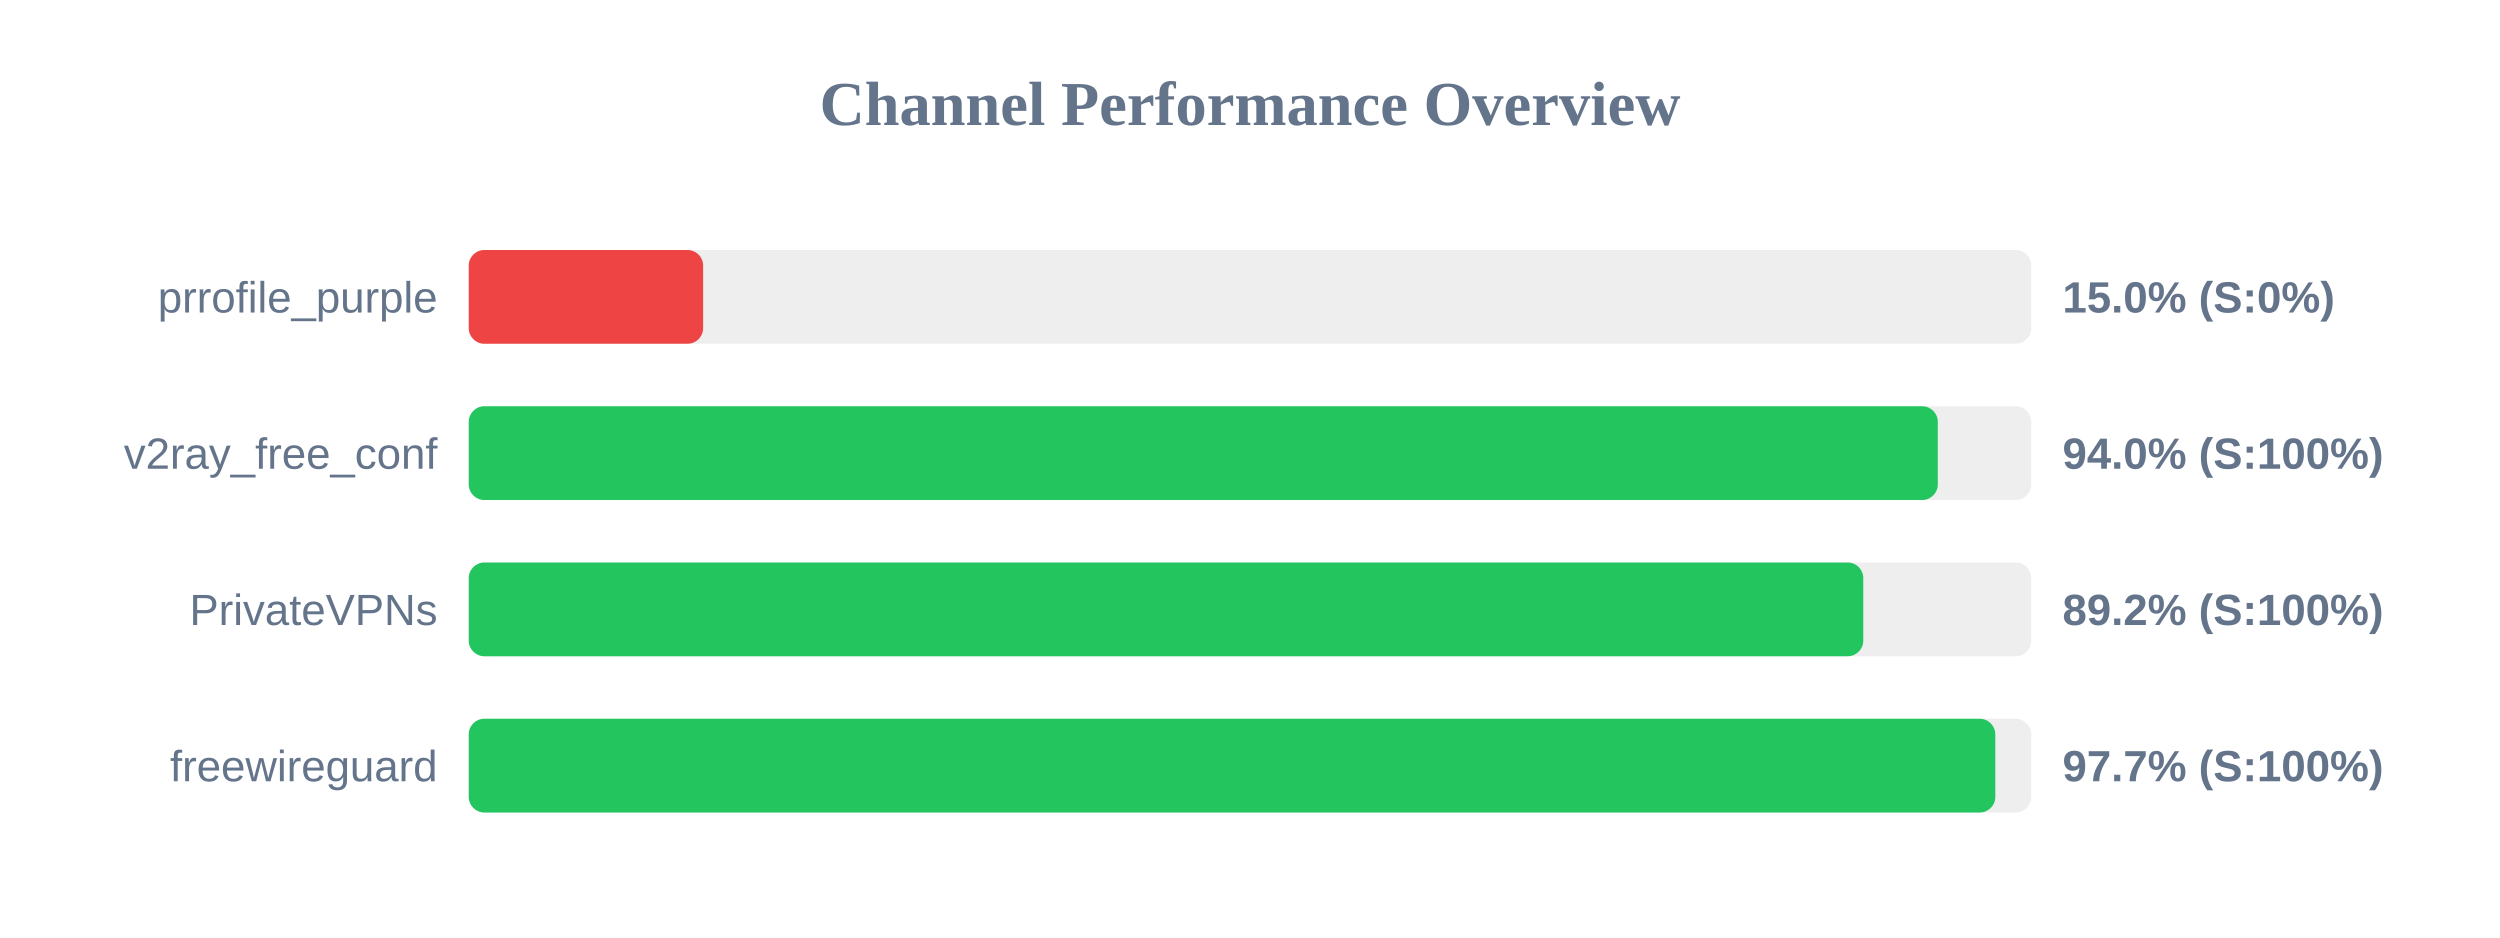
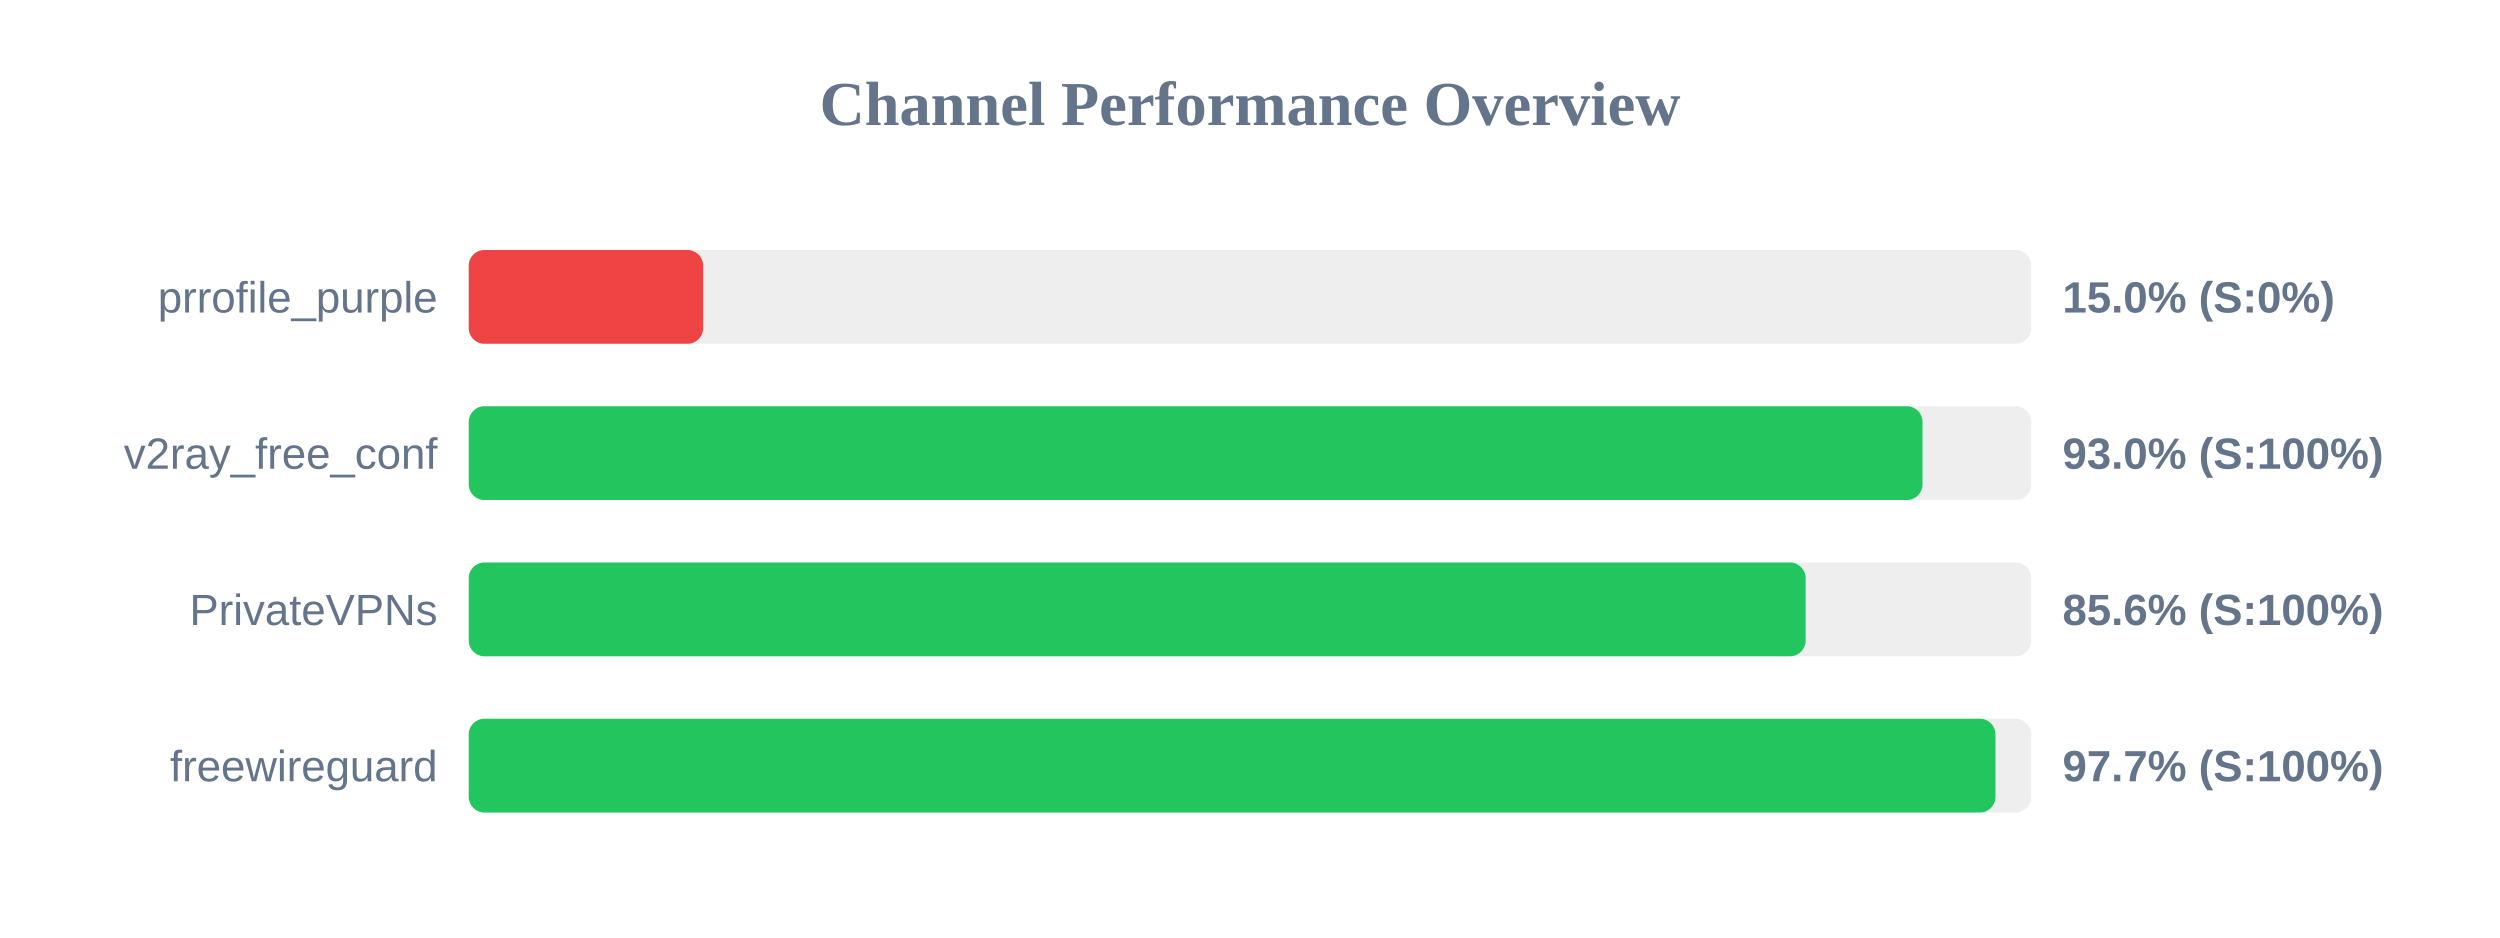
<svg xmlns="http://www.w3.org/2000/svg" width="800" height="300" version="1.1">
  <style>
        .row { font: 14px Arial; fill: #64748b; }
        .score { font: bold 14px Arial; fill: #64748b; }
    </style>
  <text x="400" y="40" text-anchor="middle" font-size="20px" font-weight="bold" fill="#64748b">Channel Performance Overview</text>
  <rect x="150" y="80" width="500" height="30" fill="#eee" rx="5" />
  <rect x="150" y="80" width="75.0" height="30" fill="#ef4444" rx="5" />
  <text x="140" y="100" text-anchor="end" class="row">prrofile_purple</text>
  <text x="660" y="100" text-anchor="start" class="score">15.0% (S:0%)</text>
  <rect x="150" y="130" width="500" height="30" fill="#eee" rx="5" />
-   <rect x="150" y="130" width="470.1" height="30" fill="#22c55e" rx="5" />
+   <rect x="150" y="130" width="465.2" height="30" fill="#22c55e" rx="5" />
  <text x="140" y="150" text-anchor="end" class="row">v2ray_free_conf</text>
-   <text x="660" y="150" text-anchor="start" class="score">94.0% (S:100%)</text>
+   <text x="660" y="150" text-anchor="start" class="score">93.0% (S:100%)</text>
  <rect x="150" y="180" width="500" height="30" fill="#eee" rx="5" />
-   <rect x="150" y="180" width="446.25" height="30" fill="#22c55e" rx="5" />
+   <rect x="150" y="180" width="427.8" height="30" fill="#22c55e" rx="5" />
  <text x="140" y="200" text-anchor="end" class="row">PrivateVPNs</text>
-   <text x="660" y="200" text-anchor="start" class="score">89.2% (S:100%)</text>
+   <text x="660" y="200" text-anchor="start" class="score">85.6% (S:100%)</text>
  <rect x="150" y="230" width="500" height="30" fill="#eee" rx="5" />
-   <rect x="150" y="230" width="488.5" height="30" fill="#22c55e" rx="5" />
+   <rect x="150" y="230" width="488.55" height="30" fill="#22c55e" rx="5" />
  <text x="140" y="250" text-anchor="end" class="row">freewireguard</text>
  <text x="660" y="250" text-anchor="start" class="score">97.7% (S:100%)</text>
</svg>
